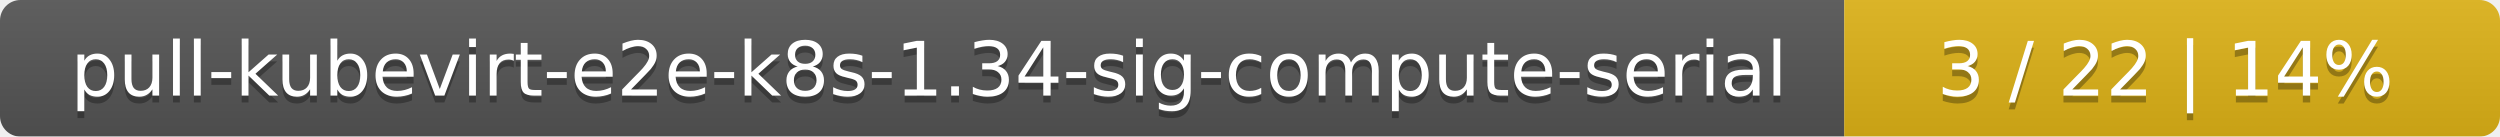
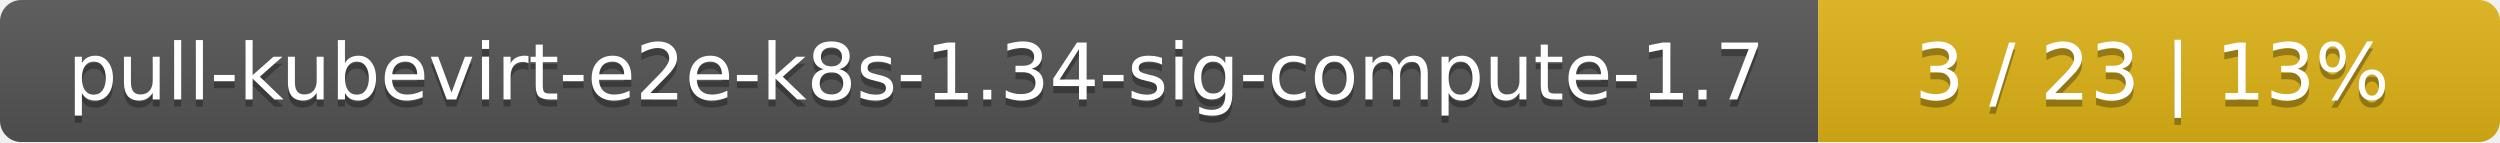
- <svg xmlns="http://www.w3.org/2000/svg" width="366" height="20">
+ <svg xmlns="http://www.w3.org/2000/svg" width="352" height="20">
  <linearGradient id="smooth" x2="0" y2="100%">
    <stop offset="0" stop-color="#bbb" stop-opacity=".1" />
    <stop offset="1" stop-opacity=".1" />
  </linearGradient>
  <mask id="round">
-     <rect width="366" height="20" rx="3" fill="#fff" />
+     <rect width="352" height="20" rx="3" fill="#fff" />
  </mask>
  <g mask="url(#round)">
-     <rect width="270" height="20" fill="#555" />
-     <rect x="270" width="96" height="20" fill="#dfb317" />
-     <rect width="366" height="20" fill="url(#smooth)" />
+     <rect width="256" height="20" fill="#555" />
+     <rect x="256" width="96" height="20" fill="#dfb317" />
+     <rect width="352" height="20" fill="url(#smooth)" />
  </g>
  <g fill="#fff" text-anchor="middle" font-family="DejaVu Sans,Verdana,Geneva,sans-serif" font-size="11">
-     <text x="136" y="15" fill="#010101" fill-opacity=".3">pull-kubevirt-e2e-k8s-1.34-sig-compute-serial</text>
-     <text x="136" y="14">pull-kubevirt-e2e-k8s-1.34-sig-compute-serial</text>
-     <text x="317" y="15" fill="#010101" fill-opacity=".3">3 / 22    |    14%</text>
-     <text x="317" y="14">3 / 22    |    14%</text>
+     <text x="129" y="15" fill="#010101" fill-opacity=".3">pull-kubevirt-e2e-k8s-1.34-sig-compute-1.7</text>
+     <text x="129" y="14">pull-kubevirt-e2e-k8s-1.34-sig-compute-1.7</text>
+     <text x="303" y="15" fill="#010101" fill-opacity=".3">3 / 23    |    13%</text>
+     <text x="303" y="14">3 / 23    |    13%</text>
  </g>
</svg>
